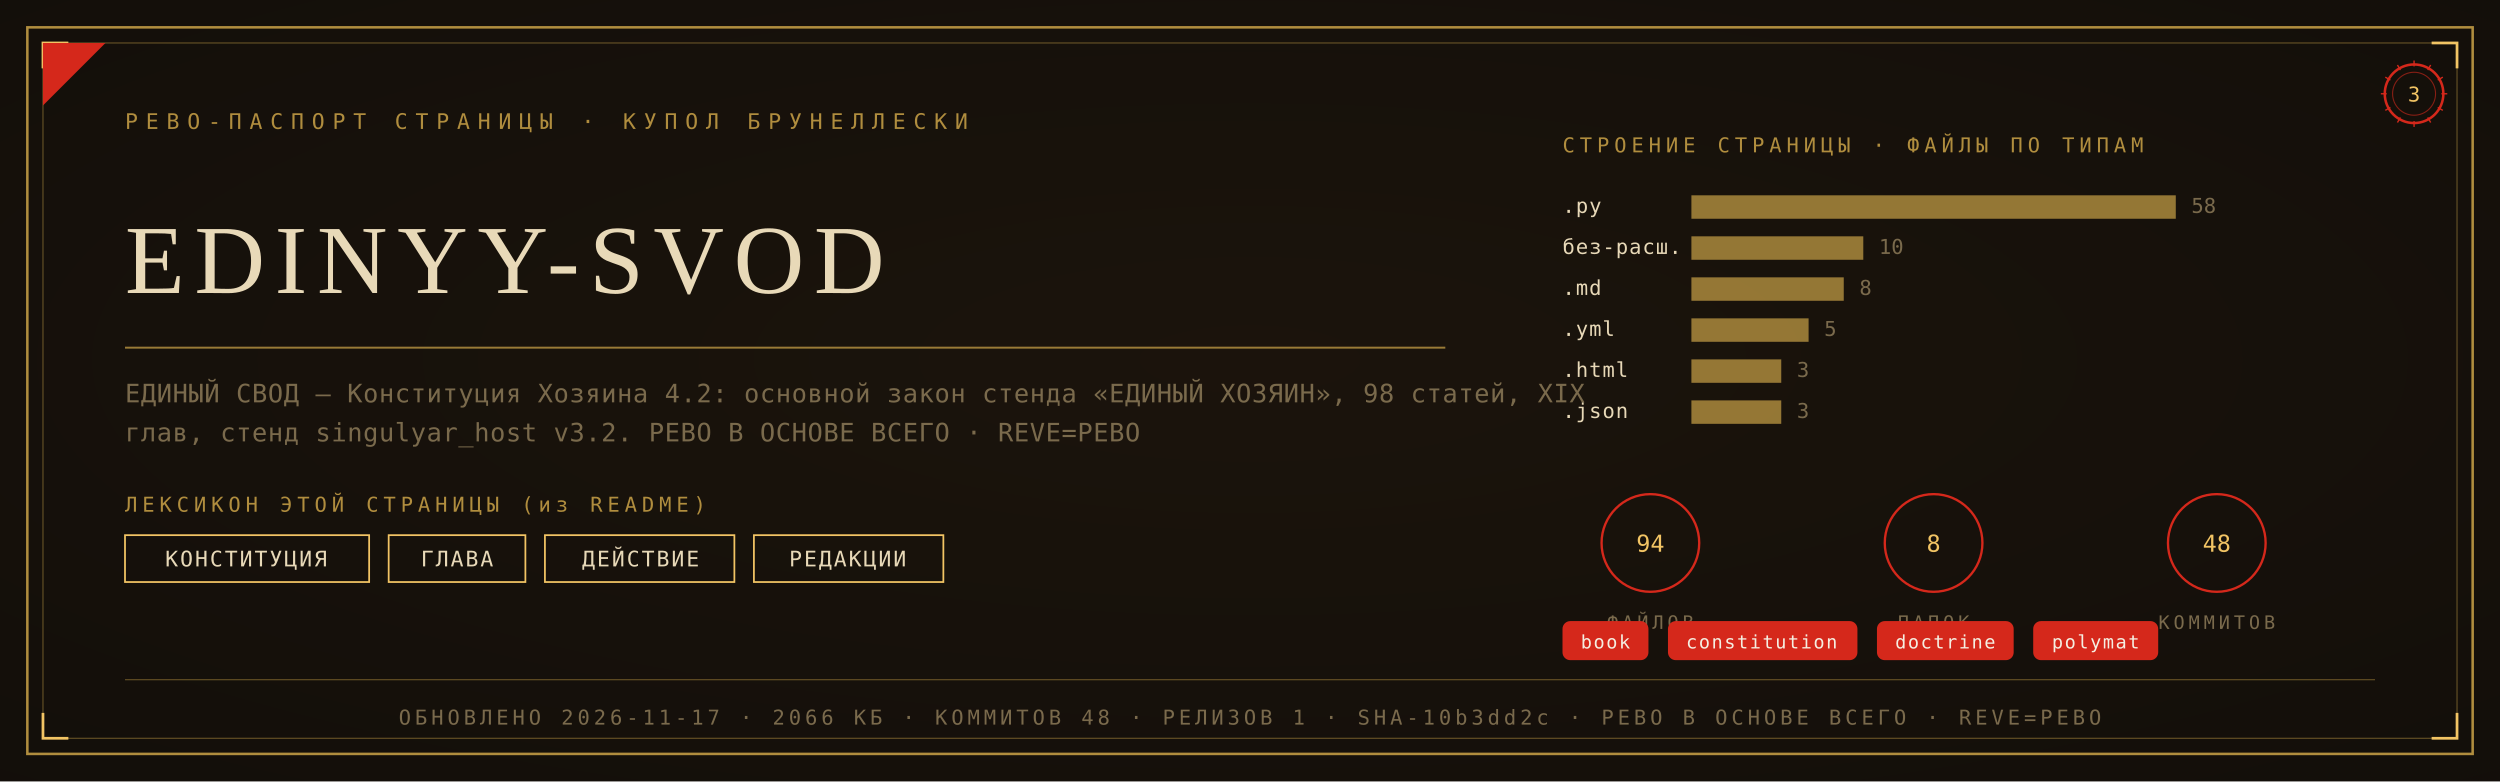
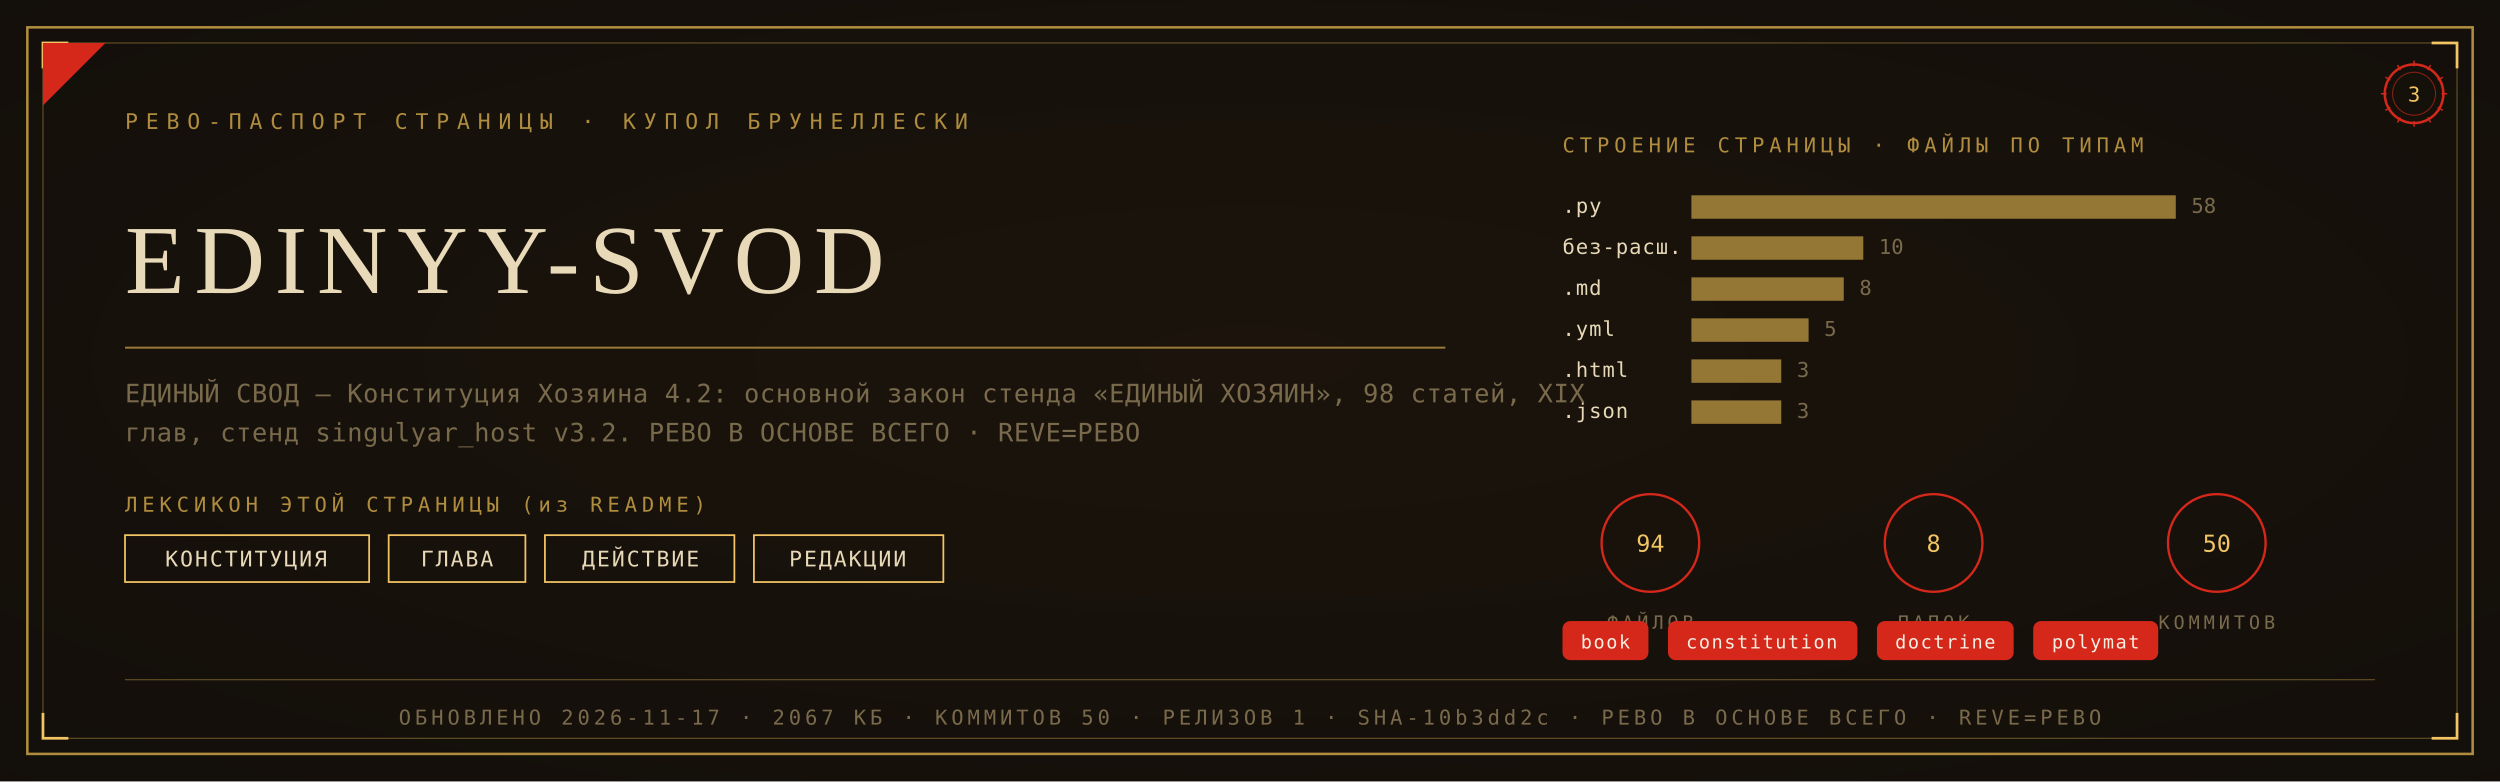
<svg xmlns="http://www.w3.org/2000/svg" viewBox="0 0 1280 400" width="1280" height="400">
  <defs>
    <radialGradient id="rp3" cx="0.5" cy="0.46" r="1.05">
      <stop offset="0" stop-color="#1C140C" />
      <stop offset="1" stop-color="#100C09" />
    </radialGradient>
  </defs>
  <rect width="1280" height="400" fill="#100C09" />
  <rect width="1280" height="400" fill="url(#rp3)" opacity="0.92" />
  <rect x="14" y="14" width="1252" height="372" fill="none" stroke="#B08D3E" stroke-width="1.3" />
  <rect x="22" y="22" width="1236" height="356" fill="none" stroke="#B08D3E" stroke-width="0.55" opacity="0.55" />
  <path d="M 22 35 L 22 22 L 35 22" fill="none" stroke="#F2C464" stroke-width="1.4" />
  <path d="M 1258 35 L 1258 22 L 1245 22" fill="none" stroke="#F2C464" stroke-width="1.4" />
  <path d="M 22 365 L 22 378 L 35 378" fill="none" stroke="#F2C464" stroke-width="1.4" />
  <path d="M 1258 365 L 1258 378 L 1245 378" fill="none" stroke="#F2C464" stroke-width="1.4" />
  <path d="M 22 54 L 22 22 L 54 22 Z" fill="#D5281B" />
  <text x="64" y="66" font-family="'Cascadia Mono', ui-monospace, Consolas, monospace" font-size="11" fill="#B08D3E" letter-spacing="4">РЕВО-ПАСПОРТ СТРАНИЦЫ · КУПОЛ БРУНЕЛЛЕСКИ</text>
  <g transform="translate(1236,48)">
    <circle r="15" fill="none" stroke="#D5281B" stroke-width="1.3" />
    <circle r="11" fill="none" stroke="#D5281B" stroke-width="0.55" opacity="0.6" />
    <text y="4" text-anchor="middle" font-family="'Cascadia Mono', ui-monospace, Consolas, monospace" font-size="10.5" fill="#F2C464">3</text>
    <g stroke="#D5281B" stroke-width="0.7">
      <line x1="0" y1="-17" x2="0" y2="-14" transform="rotate(0)" />
      <line x1="0" y1="-17" x2="0" y2="-14" transform="rotate(30)" />
      <line x1="0" y1="-17" x2="0" y2="-14" transform="rotate(60)" />
      <line x1="0" y1="-17" x2="0" y2="-14" transform="rotate(90)" />
      <line x1="0" y1="-17" x2="0" y2="-14" transform="rotate(120)" />
      <line x1="0" y1="-17" x2="0" y2="-14" transform="rotate(150)" />
      <line x1="0" y1="-17" x2="0" y2="-14" transform="rotate(180)" />
      <line x1="0" y1="-17" x2="0" y2="-14" transform="rotate(210)" />
      <line x1="0" y1="-17" x2="0" y2="-14" transform="rotate(240)" />
      <line x1="0" y1="-17" x2="0" y2="-14" transform="rotate(270)" />
      <line x1="0" y1="-17" x2="0" y2="-14" transform="rotate(300)" />
      <line x1="0" y1="-17" x2="0" y2="-14" transform="rotate(330)" />
    </g>
  </g>
  <text x="64" y="150" font-family="Georgia, 'Times New Roman', serif" font-size="50.0" fill="#E8D9B8" letter-spacing="5">EDINYY-SVOD</text>
  <line x1="64" y1="178" x2="740" y2="178" stroke="#B08D3E" stroke-width="1" opacity="0.85" />
  <text x="64" y="206" font-family="'Cascadia Mono', ui-monospace, Consolas, monospace" font-size="13" fill="#7A6A4C" letter-spacing="0.3">ЕДИНЫЙ СВОД — Конституция Хозяина 4.2: основной закон стенда «ЕДИНЫЙ ХОЗЯИН», 98 статей, XIX</text>
  <text x="64" y="226" font-family="'Cascadia Mono', ui-monospace, Consolas, monospace" font-size="13" fill="#7A6A4C" letter-spacing="0.3">глав, стенд singulyar_host v3.2. РЕВО В ОСНОВЕ ВСЕГО · REVE=РЕВО</text>
  <text x="64" y="262" font-family="'Cascadia Mono', ui-monospace, Consolas, monospace" font-size="10.5" fill="#B08D3E" letter-spacing="2.5">ЛЕКСИКОН ЭТОЙ СТРАНИЦЫ (из README)</text>
  <rect x="64" y="274" width="125" height="24" fill="none" stroke="#F2C464" stroke-width="0.9" />
  <text x="126" y="290" text-anchor="middle" font-family="'Cascadia Mono', ui-monospace, Consolas, monospace" font-size="11" fill="#E8D9B8" letter-spacing="1">КОНСТИТУЦИЯ</text>
  <rect x="199" y="274" width="70" height="24" fill="none" stroke="#F2C464" stroke-width="0.9" />
  <text x="234" y="290" text-anchor="middle" font-family="'Cascadia Mono', ui-monospace, Consolas, monospace" font-size="11" fill="#E8D9B8" letter-spacing="1">ГЛАВА</text>
  <rect x="279" y="274" width="97" height="24" fill="none" stroke="#F2C464" stroke-width="0.9" />
  <text x="328" y="290" text-anchor="middle" font-family="'Cascadia Mono', ui-monospace, Consolas, monospace" font-size="11" fill="#E8D9B8" letter-spacing="1">ДЕЙСТВИЕ</text>
  <rect x="386" y="274" width="97" height="24" fill="none" stroke="#F2C464" stroke-width="0.9" />
  <text x="434" y="290" text-anchor="middle" font-family="'Cascadia Mono', ui-monospace, Consolas, monospace" font-size="11" fill="#E8D9B8" letter-spacing="1">РЕДАКЦИИ</text>
  <text x="800" y="78" font-family="'Cascadia Mono', ui-monospace, Consolas, monospace" font-size="10.5" fill="#B08D3E" letter-spacing="2.5">СТРОЕНИЕ СТРАНИЦЫ · ФАЙЛЫ ПО ТИПАМ</text>
  <text x="800" y="109" font-family="'Cascadia Mono', ui-monospace, Consolas, monospace" font-size="10.5" fill="#E8D9B8" letter-spacing="0.5">.py</text>
  <rect x="866" y="100" width="248" height="12" fill="#B08D3E" opacity="0.82" />
  <text x="1122" y="109" font-family="'Cascadia Mono', ui-monospace, Consolas, monospace" font-size="10.5" fill="#7A6A4C">58</text>
  <text x="800" y="130" font-family="'Cascadia Mono', ui-monospace, Consolas, monospace" font-size="10.5" fill="#E8D9B8" letter-spacing="0.5">без-расш.</text>
  <rect x="866" y="121" width="88" height="12" fill="#B08D3E" opacity="0.82" />
  <text x="962" y="130" font-family="'Cascadia Mono', ui-monospace, Consolas, monospace" font-size="10.5" fill="#7A6A4C">10</text>
  <text x="800" y="151" font-family="'Cascadia Mono', ui-monospace, Consolas, monospace" font-size="10.5" fill="#E8D9B8" letter-spacing="0.5">.md</text>
  <rect x="866" y="142" width="78" height="12" fill="#B08D3E" opacity="0.82" />
  <text x="952" y="151" font-family="'Cascadia Mono', ui-monospace, Consolas, monospace" font-size="10.5" fill="#7A6A4C">8</text>
  <text x="800" y="172" font-family="'Cascadia Mono', ui-monospace, Consolas, monospace" font-size="10.5" fill="#E8D9B8" letter-spacing="0.5">.yml</text>
  <rect x="866" y="163" width="60" height="12" fill="#B08D3E" opacity="0.82" />
  <text x="934" y="172" font-family="'Cascadia Mono', ui-monospace, Consolas, monospace" font-size="10.5" fill="#7A6A4C">5</text>
  <text x="800" y="193" font-family="'Cascadia Mono', ui-monospace, Consolas, monospace" font-size="10.5" fill="#E8D9B8" letter-spacing="0.5">.html</text>
  <rect x="866" y="184" width="46" height="12" fill="#B08D3E" opacity="0.82" />
  <text x="920" y="193" font-family="'Cascadia Mono', ui-monospace, Consolas, monospace" font-size="10.5" fill="#7A6A4C">3</text>
  <text x="800" y="214" font-family="'Cascadia Mono', ui-monospace, Consolas, monospace" font-size="10.5" fill="#E8D9B8" letter-spacing="0.5">.json</text>
  <rect x="866" y="205" width="46" height="12" fill="#B08D3E" opacity="0.82" />
  <text x="920" y="214" font-family="'Cascadia Mono', ui-monospace, Consolas, monospace" font-size="10.5" fill="#7A6A4C">3</text>
  <g transform="translate(845,278)">
    <circle r="25" fill="none" stroke="#D5281B" stroke-width="1.2" />
    <text y="4.5" text-anchor="middle" font-family="'Cascadia Mono', ui-monospace, Consolas, monospace" font-size="12" fill="#F2C464">94</text>
    <text y="44" text-anchor="middle" font-family="'Cascadia Mono', ui-monospace, Consolas, monospace" font-size="9.5" fill="#7A6A4C" letter-spacing="2">ФАЙЛОВ</text>
  </g>
  <g transform="translate(990,278)">
    <circle r="25" fill="none" stroke="#D5281B" stroke-width="1.2" />
    <text y="4.5" text-anchor="middle" font-family="'Cascadia Mono', ui-monospace, Consolas, monospace" font-size="12" fill="#F2C464">8</text>
    <text y="44" text-anchor="middle" font-family="'Cascadia Mono', ui-monospace, Consolas, monospace" font-size="9.5" fill="#7A6A4C" letter-spacing="2">ПАПОК</text>
  </g>
  <g transform="translate(1135,278)">
    <circle r="25" fill="none" stroke="#D5281B" stroke-width="1.2" />
-     <text y="4.5" text-anchor="middle" font-family="'Cascadia Mono', ui-monospace, Consolas, monospace" font-size="12" fill="#F2C464">48</text>
+     <text y="4.5" text-anchor="middle" font-family="'Cascadia Mono', ui-monospace, Consolas, monospace" font-size="12" fill="#F2C464">50</text>
    <text y="44" text-anchor="middle" font-family="'Cascadia Mono', ui-monospace, Consolas, monospace" font-size="9.5" fill="#7A6A4C" letter-spacing="2">КОММИТОВ</text>
  </g>
  <rect x="800" y="318" rx="4" width="44" height="20" fill="#D5281B" />
  <text x="822" y="332" text-anchor="middle" font-family="'Cascadia Mono', ui-monospace, Consolas, monospace" font-size="9.5" fill="#F5EFE2" letter-spacing="0.8">book</text>
  <rect x="854" y="318" rx="4" width="97" height="20" fill="#D5281B" />
  <text x="902" y="332" text-anchor="middle" font-family="'Cascadia Mono', ui-monospace, Consolas, monospace" font-size="9.5" fill="#F5EFE2" letter-spacing="0.8">constitution</text>
  <rect x="961" y="318" rx="4" width="70" height="20" fill="#D5281B" />
  <text x="996" y="332" text-anchor="middle" font-family="'Cascadia Mono', ui-monospace, Consolas, monospace" font-size="9.5" fill="#F5EFE2" letter-spacing="0.8">doctrine</text>
  <rect x="1041" y="318" rx="4" width="64" height="20" fill="#D5281B" />
  <text x="1073" y="332" text-anchor="middle" font-family="'Cascadia Mono', ui-monospace, Consolas, monospace" font-size="9.5" fill="#F5EFE2" letter-spacing="0.8">polymat</text>
  <line x1="64" y1="348" x2="1216" y2="348" stroke="#B08D3E" stroke-width="0.6" opacity="0.5" />
-   <text x="640" y="371" text-anchor="middle" font-family="'Cascadia Mono', ui-monospace, Consolas, monospace" font-size="10.5" fill="#7A6A4C" letter-spacing="2">ОБНОВЛЕНО 2026-11-17 · 2066 КБ · КОММИТОВ 48 · РЕЛИЗОВ 1 · SHA-10b3dd2c · РЕВО В ОСНОВЕ ВСЕГО · REVE=РЕВО</text>
+   <text x="640" y="371" text-anchor="middle" font-family="'Cascadia Mono', ui-monospace, Consolas, monospace" font-size="10.5" fill="#7A6A4C" letter-spacing="2">ОБНОВЛЕНО 2026-11-17 · 2067 КБ · КОММИТОВ 50 · РЕЛИЗОВ 1 · SHA-10b3dd2c · РЕВО В ОСНОВЕ ВСЕГО · REVE=РЕВО</text>
</svg>
